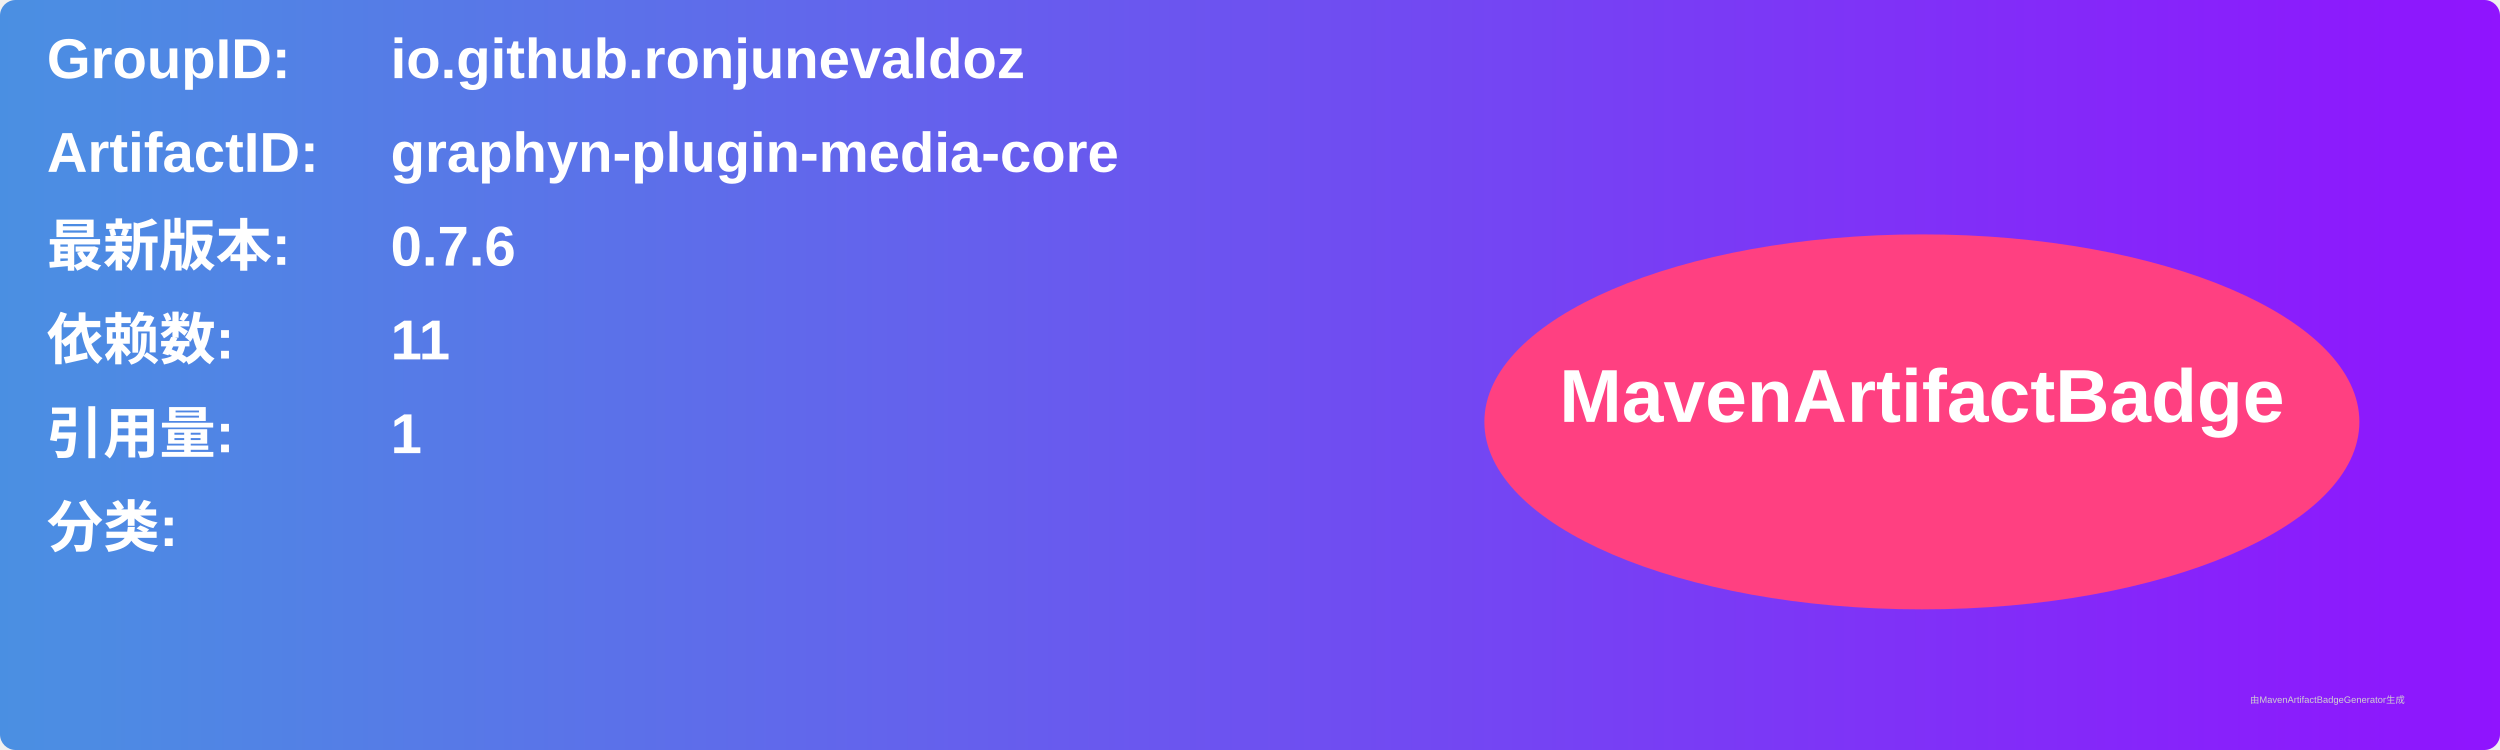
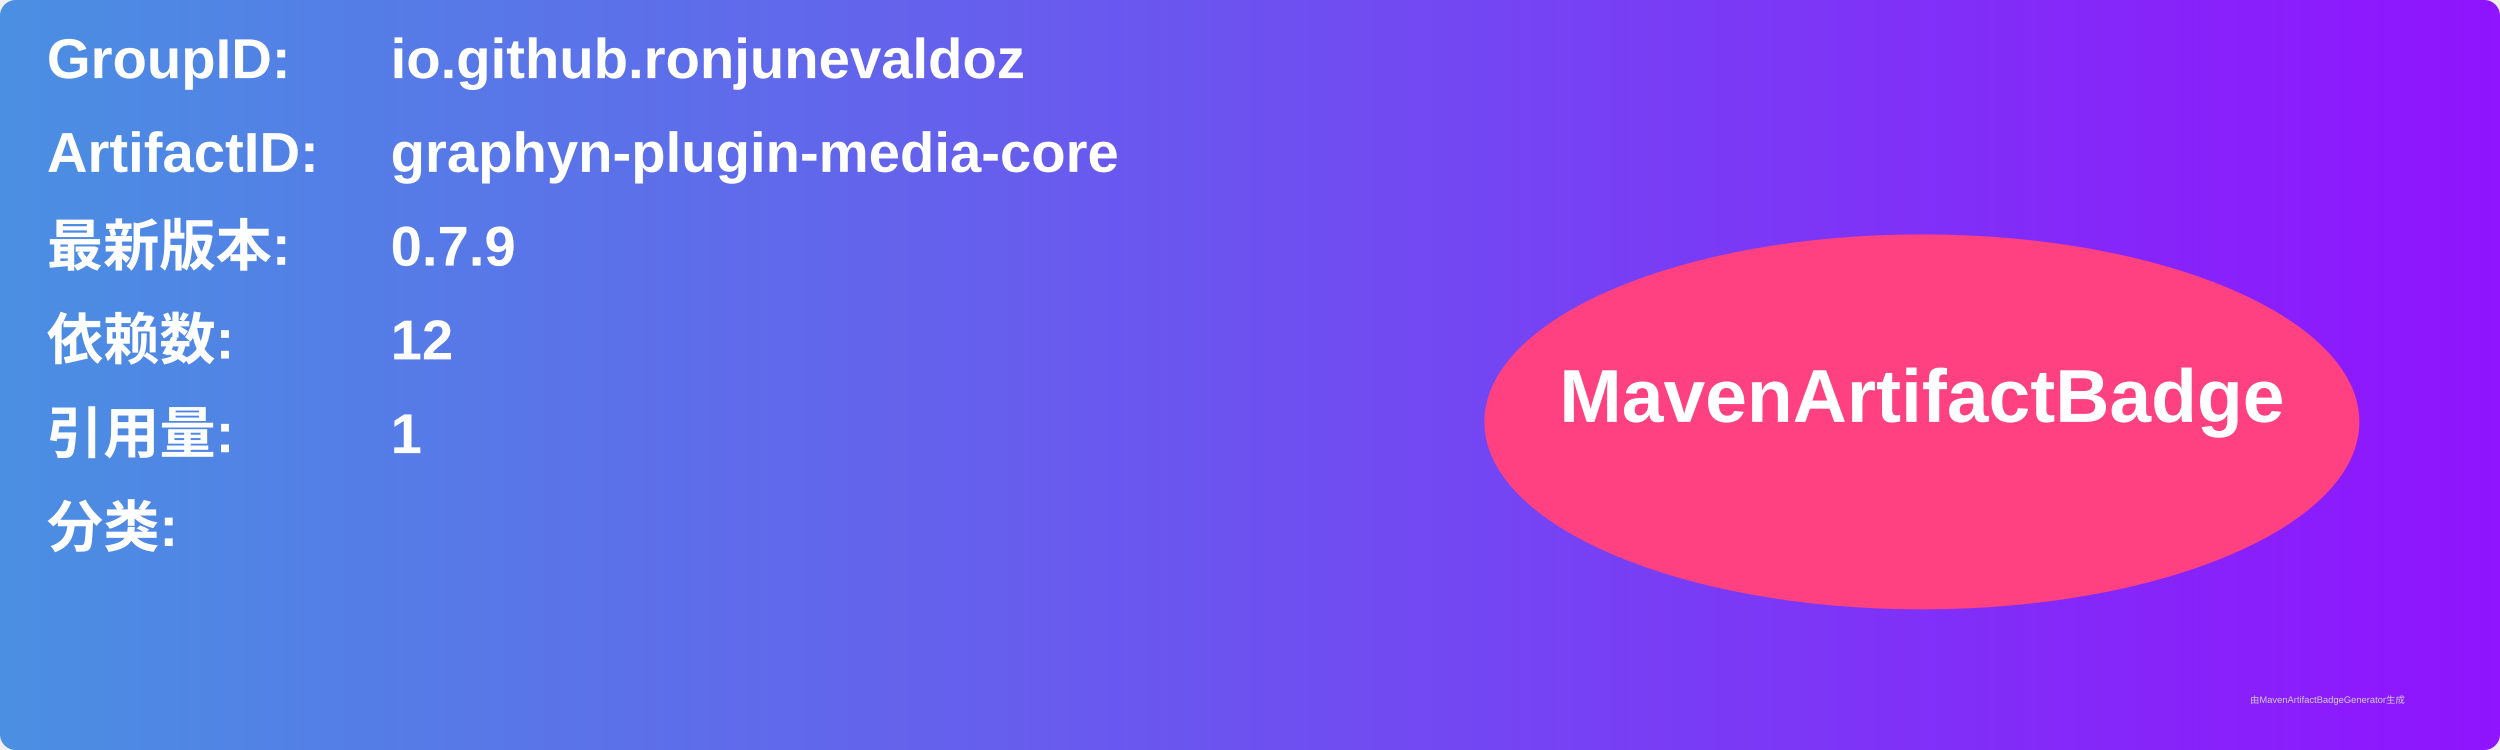
<svg xmlns="http://www.w3.org/2000/svg" width="800" height="240" viewBox="0 0 800 240">
  <linearGradient id="grad" x1="0%" y1="0%" x2="100%" y2="0%">
    <stop offset="0%" stop-color="#4a90e2" />
    <stop offset="100%" stop-color="#9013fe" />
  </linearGradient>
  <rect width="100%" height="100%" rx="5" ry="5" fill="url(#grad)" />
  <g transform="translate(15, 15)">
    <text x="0" y="10" font-family="Arial" font-size="18" fill="white" font-weight="bold" width="260">GroupID:</text>
    <text x="110" y="10" font-family="Arial" font-size="18" fill="white" font-weight="bold" width="460">io.github.ronjunevaldoz</text>
    <text x="0" y="40" font-family="Arial" font-size="18" fill="white" font-weight="bold" width="260">ArtifactID:</text>
    <text x="110" y="40" font-family="Arial" font-size="18" fill="white" font-weight="bold" width="460">graphyn-plugin-media-core</text>
    <text x="0" y="70" font-family="Arial" font-size="18" fill="white" font-weight="bold">最新版本:</text>
    <text x="110" y="70" font-family="Arial" font-size="18" fill="white" font-weight="bold">
-       <tspan font-weight="bold">0.7.6</tspan>
+       <tspan font-weight="bold">0.7.9</tspan>
    </text>
    <text x="0" y="100" font-family="Arial" font-size="18" fill="white" font-weight="bold">依赖数: </text>
    <text x="110" y="100" font-family="Arial" font-size="18" fill="white">
-       <tspan font-weight="bold">11</tspan>
+       <tspan font-weight="bold">12</tspan>
    </text>
    <text x="0" y="130" font-family="Arial" font-size="18" fill="white" font-weight="bold">引用量: </text>
    <text x="110" y="130" font-family="Arial" font-size="18" fill="white">
      <tspan font-weight="bold">1</tspan>
    </text>
    <text x="0" y="160" font-family="Arial" font-size="18" fill="white" font-weight="bold">分类:</text>
    <text x="10" y="190" font-family="Arial" font-size="10" fill="white">
      <tspan font-weight="bold" />
    </text>
    <ellipse cx="600" cy="120" rx="140" ry="60" fill="#ff4081" />
    <text x="600" y="120" text-anchor="middle" font-family="Arial" font-size="24" fill="white" font-weight="bold">MavenArtifactBadge</text>
  </g>
  <text x="720" y="225" font-family="Arial" font-size="3" fill="#d0d0d0">由MavenArtifactBadgeGenerator生成</text>
</svg>
